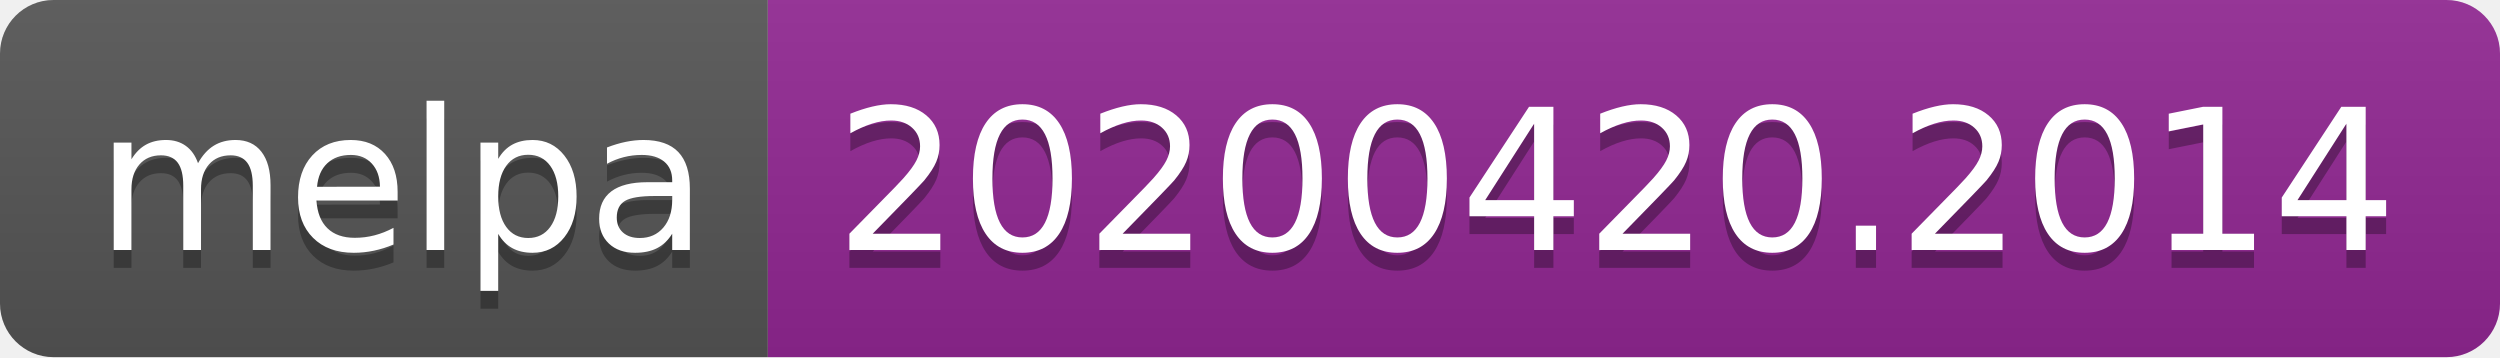
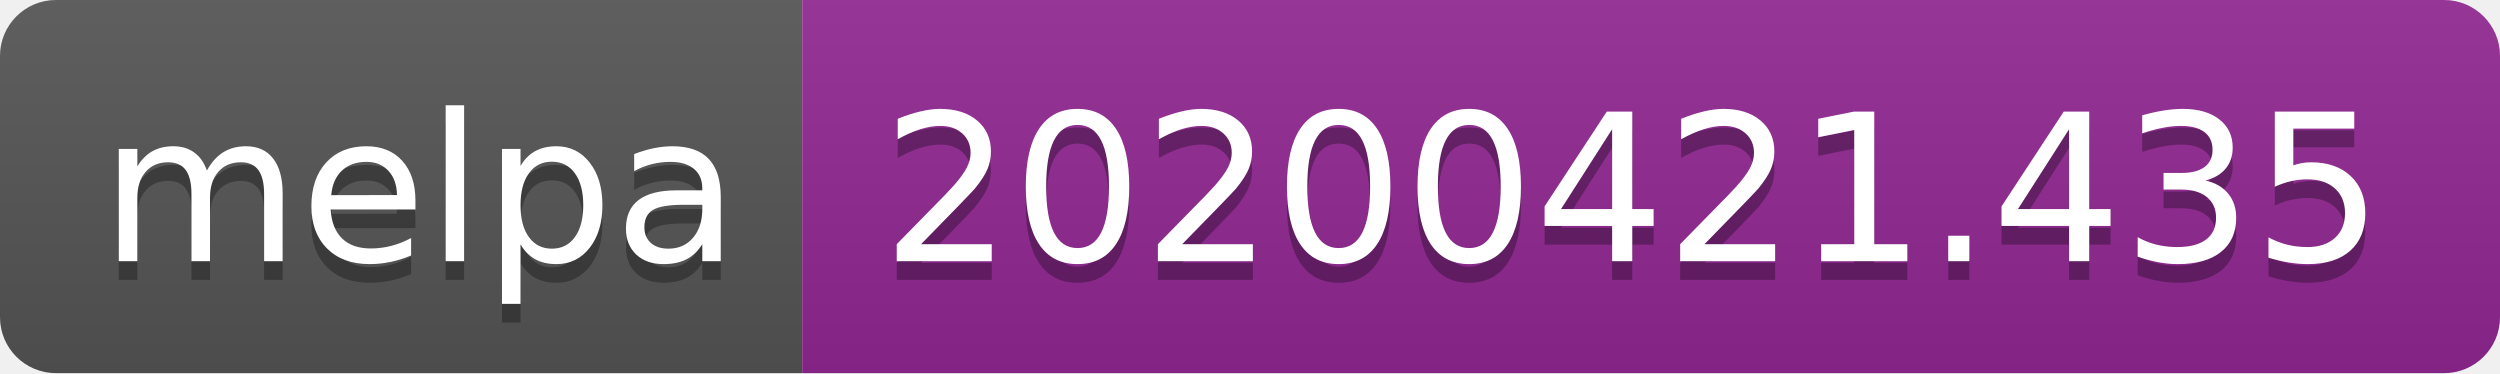
- <svg xmlns="http://www.w3.org/2000/svg" width="140" height="20">
+ <svg xmlns="http://www.w3.org/2000/svg" width="134" height="20">
  <linearGradient id="s" x2="0" y2="100%">
    <stop offset="0" stop-color="#bbb" stop-opacity=".1" />
    <stop offset="1" stop-opacity=".1" />
  </linearGradient>
  <clipPath id="r">
-     <rect width="140" height="20" rx="3" fill="#fff" />
+     <rect width="134" height="20" rx="3" fill="#fff" />
  </clipPath>
  <g clip-path="url(#r)">
    <rect width="43" height="20" fill="#555" />
-     <rect x="43" width="97" height="20" fill="#922793" />
-     <rect width="140" height="20" fill="url(#s)" />
+     <rect x="43" width="91" height="20" fill="#922793" />
+     <rect width="134" height="20" fill="url(#s)" />
  </g>
  <g fill="#fff" text-anchor="middle" font-family="DejaVu Sans,Verdana,Geneva,sans-serif" font-size="110">
    <text x="225" y="150" fill="#010101" fill-opacity=".3" transform="scale(.1)" textLength="330">melpa</text>
    <text x="225" y="140" transform="scale(.1)" textLength="330">melpa</text>
-     <text x="905" y="150" fill="#010101" fill-opacity=".3" transform="scale(.1)" textLength="870">20200420.2014</text>
-     <text x="905" y="140" transform="scale(.1)" textLength="870">20200420.2014</text>
+     <text x="875" y="150" fill="#010101" fill-opacity=".3" transform="scale(.1)" textLength="810">20200421.435</text>
+     <text x="875" y="140" transform="scale(.1)" textLength="810">20200421.435</text>
  </g>
</svg>
